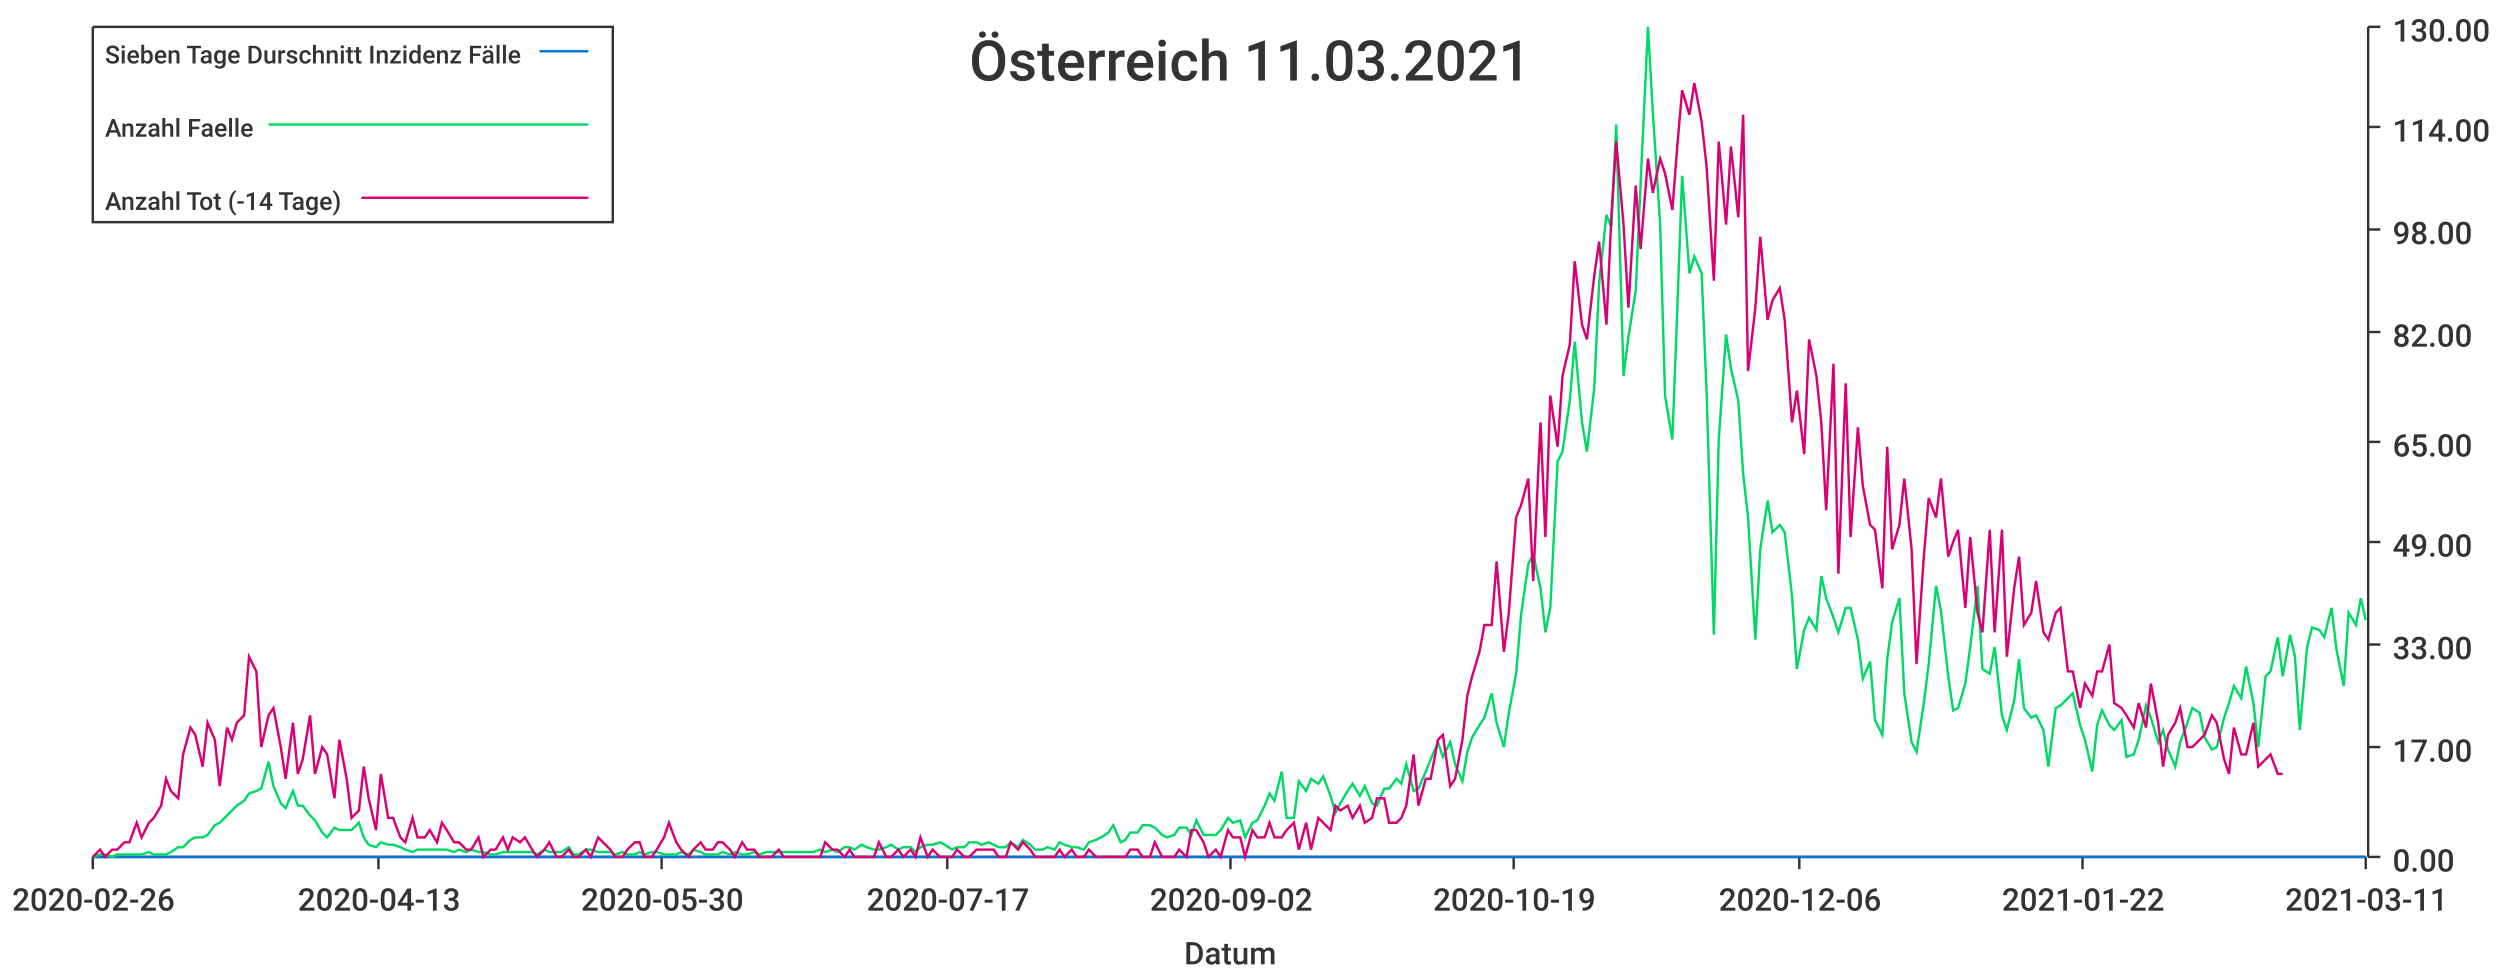
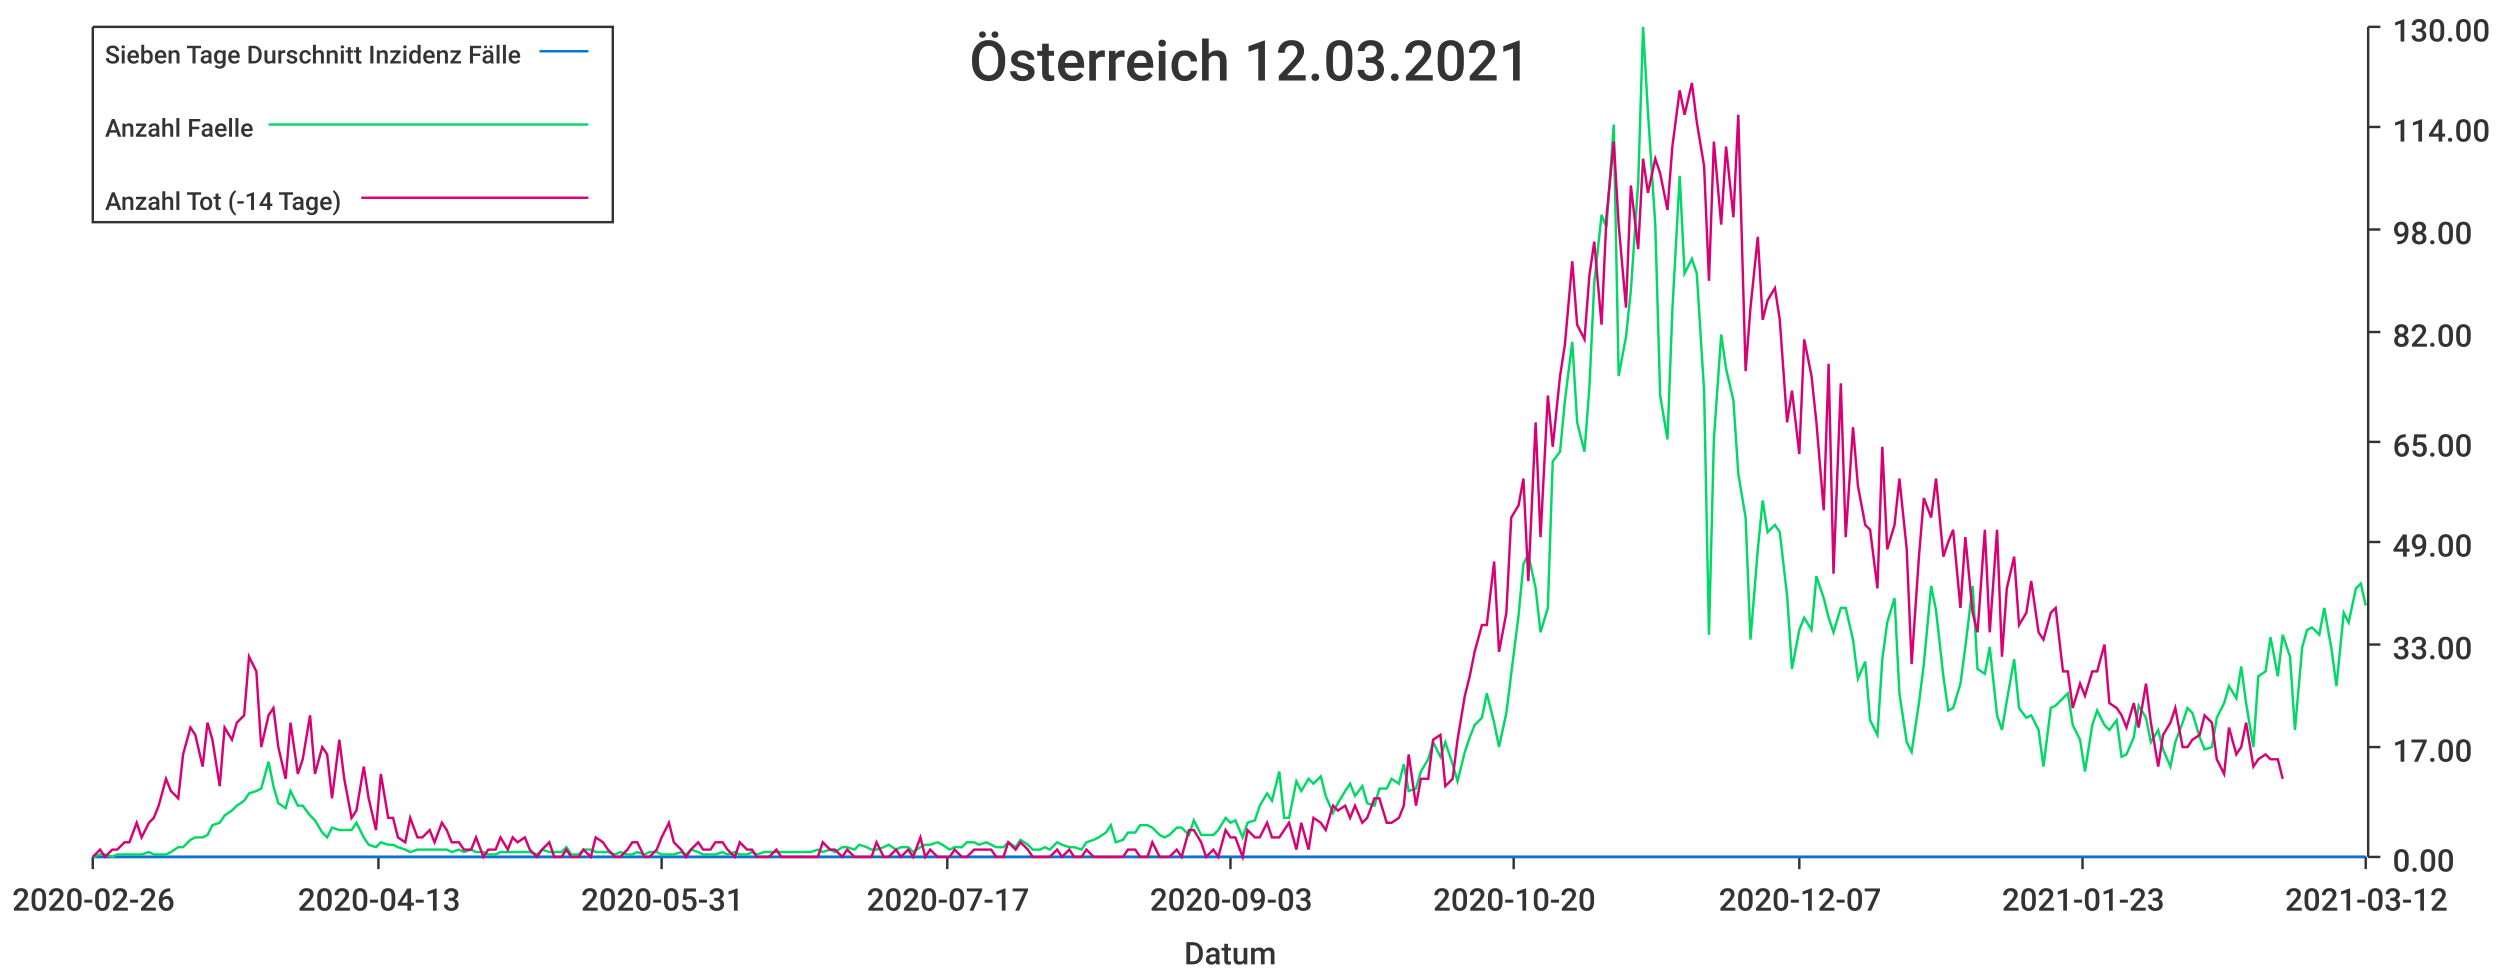
<svg xmlns="http://www.w3.org/2000/svg" width="1024" height="400">\n<path d="M 0 0 L 1024 0 L 1024 400 L 0 400 L 0 0" style="stroke-width:0;stroke:rgba(255,255,255,1.0);fill:rgba(255,255,255,1.0)" />
  <path d="M 38 11 L 969 11 L 969 351 L 38 351 L 38 11" style="stroke-width:0;stroke:rgba(255,255,255,1.0);fill:rgba(255,255,255,1.0)" />
  <path d="M 38 351 L 969 351" style="stroke-width:1;stroke:rgba(51,51,51,1.0);fill:none" />
  <path d="M 38 351 L 38 356" style="stroke-width:1;stroke:rgba(51,51,51,1.0);fill:none" />
  <text x="5" y="373" style="stroke-width:0;stroke:none;fill:rgba(51,51,51,1.0);font-size:12.8px;font-family:'Roboto Medium',sans-serif">2020-02-26</text>
  <path d="M 155 351 L 155 356" style="stroke-width:1;stroke:rgba(51,51,51,1.0);fill:none" />
  <text x="122" y="373" style="stroke-width:0;stroke:none;fill:rgba(51,51,51,1.0);font-size:12.8px;font-family:'Roboto Medium',sans-serif">2020-04-13</text>
  <path d="M 271 351 L 271 356" style="stroke-width:1;stroke:rgba(51,51,51,1.0);fill:none" />
-   <text x="238" y="373" style="stroke-width:0;stroke:none;fill:rgba(51,51,51,1.0);font-size:12.8px;font-family:'Roboto Medium',sans-serif">2020-05-30</text>
+   <text x="238" y="373" style="stroke-width:0;stroke:none;fill:rgba(51,51,51,1.0);font-size:12.8px;font-family:'Roboto Medium',sans-serif">2020-05-31</text>
  <path d="M 388 351 L 388 356" style="stroke-width:1;stroke:rgba(51,51,51,1.0);fill:none" />
  <text x="355" y="373" style="stroke-width:0;stroke:none;fill:rgba(51,51,51,1.0);font-size:12.8px;font-family:'Roboto Medium',sans-serif">2020-07-17</text>
  <path d="M 504 351 L 504 356" style="stroke-width:1;stroke:rgba(51,51,51,1.0);fill:none" />
-   <text x="471" y="373" style="stroke-width:0;stroke:none;fill:rgba(51,51,51,1.0);font-size:12.8px;font-family:'Roboto Medium',sans-serif">2020-09-02</text>
+   <text x="471" y="373" style="stroke-width:0;stroke:none;fill:rgba(51,51,51,1.0);font-size:12.8px;font-family:'Roboto Medium',sans-serif">2020-09-03</text>
  <path d="M 620 351 L 620 356" style="stroke-width:1;stroke:rgba(51,51,51,1.0);fill:none" />
-   <text x="587" y="373" style="stroke-width:0;stroke:none;fill:rgba(51,51,51,1.0);font-size:12.8px;font-family:'Roboto Medium',sans-serif">2020-10-19</text>
+   <text x="587" y="373" style="stroke-width:0;stroke:none;fill:rgba(51,51,51,1.0);font-size:12.8px;font-family:'Roboto Medium',sans-serif">2020-10-20</text>
  <path d="M 737 351 L 737 356" style="stroke-width:1;stroke:rgba(51,51,51,1.0);fill:none" />
-   <text x="704" y="373" style="stroke-width:0;stroke:none;fill:rgba(51,51,51,1.0);font-size:12.8px;font-family:'Roboto Medium',sans-serif">2020-12-06</text>
+   <text x="704" y="373" style="stroke-width:0;stroke:none;fill:rgba(51,51,51,1.0);font-size:12.8px;font-family:'Roboto Medium',sans-serif">2020-12-07</text>
  <path d="M 853 351 L 853 356" style="stroke-width:1;stroke:rgba(51,51,51,1.0);fill:none" />
-   <text x="820" y="373" style="stroke-width:0;stroke:none;fill:rgba(51,51,51,1.0);font-size:12.8px;font-family:'Roboto Medium',sans-serif">2021-01-22</text>
+   <text x="820" y="373" style="stroke-width:0;stroke:none;fill:rgba(51,51,51,1.0);font-size:12.8px;font-family:'Roboto Medium',sans-serif">2021-01-23</text>
  <path d="M 969 351 L 969 356" style="stroke-width:1;stroke:rgba(51,51,51,1.0);fill:none" />
-   <text x="936" y="373" style="stroke-width:0;stroke:none;fill:rgba(51,51,51,1.0);font-size:12.8px;font-family:'Roboto Medium',sans-serif">2021-03-11</text>
+   <text x="936" y="373" style="stroke-width:0;stroke:none;fill:rgba(51,51,51,1.0);font-size:12.8px;font-family:'Roboto Medium',sans-serif">2021-03-12</text>
  <text x="485" y="395" style="stroke-width:0;stroke:none;fill:rgba(51,51,51,1.0);font-size:12.8px;font-family:'Roboto Medium',sans-serif">Datum</text>
  <path d="M 970 351 L 970 11" style="stroke-width:1;stroke:rgba(51,51,51,1.0);fill:none" />
  <path d="M 970 351 L 975 351" style="stroke-width:1;stroke:rgba(51,51,51,1.0);fill:none" />
  <text x="980" y="357" style="stroke-width:0;stroke:none;fill:rgba(51,51,51,1.0);font-size:12.8px;font-family:'Roboto Medium',sans-serif">0.00</text>
  <path d="M 970 306 L 975 306" style="stroke-width:1;stroke:rgba(51,51,51,1.0);fill:none" />
  <text x="980" y="312" style="stroke-width:0;stroke:none;fill:rgba(51,51,51,1.0);font-size:12.8px;font-family:'Roboto Medium',sans-serif">17.00</text>
  <path d="M 970 264 L 975 264" style="stroke-width:1;stroke:rgba(51,51,51,1.0);fill:none" />
  <text x="980" y="270" style="stroke-width:0;stroke:none;fill:rgba(51,51,51,1.0);font-size:12.8px;font-family:'Roboto Medium',sans-serif">33.00</text>
  <path d="M 970 222 L 975 222" style="stroke-width:1;stroke:rgba(51,51,51,1.0);fill:none" />
  <text x="980" y="228" style="stroke-width:0;stroke:none;fill:rgba(51,51,51,1.0);font-size:12.8px;font-family:'Roboto Medium',sans-serif">49.00</text>
  <path d="M 970 181 L 975 181" style="stroke-width:1;stroke:rgba(51,51,51,1.0);fill:none" />
  <text x="980" y="187" style="stroke-width:0;stroke:none;fill:rgba(51,51,51,1.0);font-size:12.8px;font-family:'Roboto Medium',sans-serif">65.00</text>
  <path d="M 970 136 L 975 136" style="stroke-width:1;stroke:rgba(51,51,51,1.0);fill:none" />
  <text x="980" y="142" style="stroke-width:0;stroke:none;fill:rgba(51,51,51,1.0);font-size:12.8px;font-family:'Roboto Medium',sans-serif">82.00</text>
  <path d="M 970 94 L 975 94" style="stroke-width:1;stroke:rgba(51,51,51,1.0);fill:none" />
  <text x="980" y="100" style="stroke-width:0;stroke:none;fill:rgba(51,51,51,1.0);font-size:12.8px;font-family:'Roboto Medium',sans-serif">98.00</text>
  <path d="M 970 52 L 975 52" style="stroke-width:1;stroke:rgba(51,51,51,1.0);fill:none" />
  <text x="980" y="58" style="stroke-width:0;stroke:none;fill:rgba(51,51,51,1.0);font-size:12.8px;font-family:'Roboto Medium',sans-serif">114.00</text>
  <path d="M 970 11 L 975 11" style="stroke-width:1;stroke:rgba(51,51,51,1.0);fill:none" />
  <text x="980" y="17" style="stroke-width:0;stroke:none;fill:rgba(51,51,51,1.0);font-size:12.8px;font-family:'Roboto Medium',sans-serif">130.00</text>
-   <path d="M 38 351 L 41 351 L 43 351 L 46 351 L 48 351 L 51 351 L 53 351 L 56 351 L 58 351 L 61 351 L 63 351 L 66 351 L 68 351 L 70 351 L 73 351 L 75 351 L 78 351 L 80 351 L 83 351 L 85 351 L 88 351 L 90 351 L 93 351 L 95 351 L 97 351 L 100 351 L 102 351 L 105 351 L 107 351 L 110 351 L 112 351 L 115 351 L 117 351 L 120 351 L 122 351 L 124 351 L 127 351 L 129 351 L 132 351 L 134 351 L 137 351 L 139 351 L 142 351 L 144 351 L 147 351 L 149 351 L 151 351 L 154 351 L 156 351 L 159 351 L 161 351 L 164 351 L 166 351 L 169 351 L 171 351 L 174 351 L 176 351 L 179 351 L 181 351 L 183 351 L 186 351 L 188 351 L 191 351 L 193 351 L 196 351 L 198 351 L 201 351 L 203 351 L 206 351 L 208 351 L 210 351 L 213 351 L 215 351 L 218 351 L 220 351 L 223 351 L 225 351 L 228 351 L 230 351 L 233 351 L 235 351 L 237 351 L 240 351 L 242 351 L 245 351 L 247 351 L 250 351 L 252 351 L 255 351 L 257 351 L 260 351 L 262 351 L 264 351 L 267 351 L 269 351 L 272 351 L 274 351 L 277 351 L 279 351 L 282 351 L 284 351 L 287 351 L 289 351 L 292 351 L 294 351 L 296 351 L 299 351 L 301 351 L 304 351 L 306 351 L 309 351 L 311 351 L 314 351 L 316 351 L 319 351 L 321 351 L 323 351 L 326 351 L 328 351 L 331 351 L 333 351 L 336 351 L 338 351 L 341 351 L 343 351 L 346 351 L 348 351 L 350 351 L 353 351 L 355 351 L 358 351 L 360 351 L 363 351 L 365 351 L 368 351 L 370 351 L 373 351 L 375 351 L 377 351 L 380 351 L 382 351 L 385 351 L 387 351 L 390 351 L 392 351 L 395 351 L 397 351 L 400 351 L 402 351 L 405 351 L 407 351 L 409 351 L 412 351 L 414 351 L 417 351 L 419 351 L 422 351 L 424 351 L 427 351 L 429 351 L 432 351 L 434 351 L 436 351 L 439 351 L 441 351 L 444 351 L 446 351 L 449 351 L 451 351 L 454 351 L 456 351 L 459 351 L 461 351 L 463 351 L 466 351 L 468 351 L 471 351 L 473 351 L 476 351 L 478 351 L 481 351 L 483 351 L 486 351 L 488 351 L 490 351 L 493 351 L 495 351 L 498 351 L 500 351 L 503 351 L 505 351 L 508 351 L 510 351 L 513 351 L 515 351 L 518 351 L 520 351 L 522 351 L 525 351 L 527 351 L 530 351 L 532 351 L 535 351 L 537 351 L 540 351 L 542 351 L 545 351 L 547 351 L 549 351 L 552 351 L 554 351 L 557 351 L 559 351 L 562 351 L 564 351 L 567 351 L 569 351 L 572 351 L 574 351 L 576 351 L 579 351 L 581 351 L 584 351 L 586 351 L 589 351 L 591 351 L 594 351 L 596 351 L 599 351 L 601 351 L 603 351 L 606 351 L 608 351 L 611 351 L 613 351 L 616 351 L 618 351 L 621 351 L 623 351 L 626 351 L 628 351 L 631 351 L 633 351 L 635 351 L 638 351 L 640 351 L 643 351 L 645 351 L 648 351 L 650 351 L 653 351 L 655 351 L 658 351 L 660 351 L 662 351 L 665 351 L 667 351 L 670 351 L 672 351 L 675 351 L 677 351 L 680 351 L 682 351 L 685 351 L 687 351 L 689 351 L 692 351 L 694 351 L 697 351 L 699 351 L 702 351 L 704 351 L 707 351 L 709 351 L 712 351 L 714 351 L 716 351 L 719 351 L 721 351 L 724 351 L 726 351 L 729 351 L 731 351 L 734 351 L 736 351 L 739 351 L 741 351 L 744 351 L 746 351 L 748 351 L 751 351 L 753 351 L 756 351 L 758 351 L 761 351 L 763 351 L 766 351 L 768 351 L 771 351 L 773 351 L 775 351 L 778 351 L 780 351 L 783 351 L 785 351 L 788 351 L 790 351 L 793 351 L 795 351 L 798 351 L 800 351 L 802 351 L 805 351 L 807 351 L 810 351 L 812 351 L 815 351 L 817 351 L 820 351 L 822 351 L 825 351 L 827 351 L 829 351 L 832 351 L 834 351 L 837 351 L 839 351 L 842 351 L 844 351 L 847 351 L 849 351 L 852 351 L 854 351 L 857 351 L 859 351 L 861 351 L 864 351 L 866 351 L 869 351 L 871 351 L 874 351 L 876 351 L 879 351 L 881 351 L 884 351 L 886 351 L 888 351 L 891 351 L 893 351 L 896 351 L 898 351 L 901 351 L 903 351 L 906 351 L 908 351 L 911 351 L 913 351 L 915 351 L 918 351 L 920 351 L 923 351 L 925 351 L 928 351 L 930 351 L 933 351 L 935 351 L 938 351 L 940 351 L 942 351 L 945 351 L 947 351 L 950 351 L 952 351 L 955 351 L 957 351 L 960 351 L 962 351 L 965 351 L 967 351 L 969 351" style="stroke-width:1;stroke:rgba(0,116,217,1.0);fill:none" />
-   <path d="M 38 351 L 41 350 L 43 350 L 46 351 L 48 350 L 51 350 L 53 350 L 56 350 L 58 350 L 61 349 L 63 350 L 66 350 L 68 350 L 70 349 L 73 347 L 75 347 L 78 344 L 80 343 L 83 343 L 85 342 L 88 338 L 90 337 L 93 334 L 95 332 L 97 330 L 100 328 L 102 325 L 105 324 L 107 323 L 110 312 L 112 322 L 115 329 L 117 331 L 120 324 L 122 330 L 124 330 L 127 334 L 129 336 L 132 341 L 134 343 L 137 339 L 139 340 L 142 340 L 144 340 L 147 337 L 149 343 L 151 346 L 154 347 L 156 345 L 159 346 L 161 346 L 164 347 L 166 348 L 169 349 L 171 348 L 174 348 L 176 348 L 179 348 L 181 348 L 183 348 L 186 349 L 188 348 L 191 349 L 193 348 L 196 349 L 198 349 L 201 350 L 203 350 L 206 349 L 208 349 L 210 349 L 213 349 L 215 349 L 218 349 L 220 350 L 223 348 L 225 349 L 228 349 L 230 349 L 233 347 L 235 350 L 237 350 L 240 348 L 242 348 L 245 349 L 247 349 L 250 349 L 252 350 L 255 349 L 257 350 L 260 350 L 262 349 L 264 350 L 267 349 L 269 349 L 272 350 L 274 350 L 277 350 L 279 349 L 282 350 L 284 348 L 287 349 L 289 350 L 292 350 L 294 350 L 296 349 L 299 350 L 301 349 L 304 350 L 306 350 L 309 349 L 311 350 L 314 349 L 316 349 L 319 349 L 321 349 L 323 349 L 326 349 L 328 349 L 331 349 L 333 349 L 336 348 L 338 349 L 341 348 L 343 349 L 346 347 L 348 347 L 350 348 L 353 346 L 355 347 L 358 348 L 360 348 L 363 347 L 365 346 L 368 348 L 370 347 L 373 347 L 375 349 L 377 347 L 380 346 L 382 346 L 385 345 L 387 346 L 390 348 L 392 347 L 395 347 L 397 345 L 400 345 L 402 346 L 405 345 L 407 346 L 409 347 L 412 347 L 414 345 L 417 347 L 419 344 L 422 346 L 424 348 L 427 348 L 429 347 L 432 348 L 434 345 L 436 346 L 439 347 L 441 347 L 444 348 L 446 345 L 449 344 L 451 343 L 454 341 L 456 338 L 459 345 L 461 344 L 463 341 L 466 341 L 468 338 L 471 338 L 473 339 L 476 342 L 478 343 L 481 342 L 483 339 L 486 339 L 488 342 L 490 336 L 493 342 L 495 342 L 498 342 L 500 340 L 503 335 L 505 337 L 508 336 L 510 343 L 513 337 L 515 336 L 518 330 L 520 325 L 522 328 L 525 316 L 527 335 L 530 335 L 532 320 L 535 324 L 537 319 L 540 321 L 542 318 L 545 326 L 547 333 L 549 329 L 552 324 L 554 321 L 557 326 L 559 322 L 562 329 L 564 330 L 567 323 L 569 323 L 572 319 L 574 321 L 576 313 L 579 324 L 581 323 L 584 316 L 586 311 L 589 304 L 591 310 L 594 304 L 596 313 L 599 320 L 601 308 L 603 302 L 606 297 L 608 294 L 611 284 L 613 296 L 616 306 L 618 292 L 621 276 L 623 252 L 626 231 L 628 227 L 631 241 L 633 259 L 635 249 L 638 189 L 640 185 L 643 164 L 645 140 L 648 173 L 650 185 L 653 159 L 655 116 L 658 88 L 660 93 L 662 51 L 665 154 L 667 138 L 670 119 L 672 75 L 675 11 L 677 46 L 680 92 L 682 162 L 685 180 L 687 127 L 689 72 L 692 112 L 694 105 L 697 112 L 699 160 L 702 260 L 704 180 L 707 137 L 709 151 L 712 164 L 714 194 L 716 212 L 719 262 L 721 225 L 724 205 L 726 218 L 729 215 L 731 218 L 734 244 L 736 274 L 739 258 L 741 253 L 744 258 L 746 236 L 748 245 L 751 253 L 753 259 L 756 249 L 758 249 L 761 262 L 763 278 L 766 271 L 768 295 L 771 301 L 773 270 L 775 255 L 778 245 L 780 284 L 783 304 L 785 308 L 788 288 L 790 272 L 793 240 L 795 250 L 798 277 L 800 291 L 802 290 L 805 280 L 807 265 L 810 240 L 812 274 L 815 276 L 817 265 L 820 293 L 822 299 L 825 287 L 827 270 L 829 290 L 832 294 L 834 293 L 837 299 L 839 314 L 842 290 L 844 289 L 847 286 L 849 284 L 852 297 L 854 303 L 857 316 L 859 297 L 861 291 L 864 297 L 866 299 L 869 295 L 871 310 L 874 309 L 876 303 L 879 289 L 881 294 L 884 304 L 886 299 L 888 307 L 891 314 L 893 304 L 896 296 L 898 290 L 901 292 L 903 302 L 906 307 L 908 306 L 911 294 L 913 288 L 915 281 L 918 286 L 920 273 L 923 288 L 925 306 L 928 277 L 930 275 L 933 261 L 935 277 L 938 260 L 940 269 L 942 299 L 945 265 L 947 257 L 950 258 L 952 261 L 955 249 L 957 266 L 960 281 L 962 251 L 965 256 L 967 245 L 969 254" style="stroke-width:1;stroke:rgba(0,217,101,1.0);fill:none" />
-   <path d="M 38 351 L 41 348 L 43 351 L 46 348 L 48 348 L 51 345 L 53 345 L 56 337 L 58 343 L 61 337 L 63 335 L 66 330 L 68 319 L 70 324 L 73 327 L 75 309 L 78 298 L 80 301 L 83 314 L 85 296 L 88 303 L 90 322 L 93 298 L 95 303 L 97 296 L 100 293 L 102 269 L 105 275 L 107 306 L 110 293 L 112 290 L 115 306 L 117 319 L 120 296 L 122 317 L 124 311 L 127 293 L 129 317 L 132 306 L 134 309 L 137 327 L 139 303 L 142 319 L 144 335 L 147 332 L 149 314 L 151 327 L 154 340 L 156 317 L 159 335 L 161 335 L 164 343 L 166 345 L 169 335 L 171 343 L 174 343 L 176 340 L 179 345 L 181 337 L 183 340 L 186 345 L 188 345 L 191 348 L 193 348 L 196 343 L 198 351 L 201 348 L 203 348 L 206 343 L 208 348 L 210 343 L 213 345 L 215 343 L 218 348 L 220 351 L 223 348 L 225 345 L 228 351 L 230 351 L 233 348 L 235 351 L 237 351 L 240 348 L 242 351 L 245 343 L 247 345 L 250 348 L 252 351 L 255 351 L 257 348 L 260 345 L 262 345 L 264 351 L 267 351 L 269 348 L 272 343 L 274 337 L 277 345 L 279 348 L 282 351 L 284 348 L 287 345 L 289 348 L 292 348 L 294 345 L 296 345 L 299 348 L 301 351 L 304 345 L 306 348 L 309 348 L 311 351 L 314 351 L 316 351 L 319 348 L 321 351 L 323 351 L 326 351 L 328 351 L 331 351 L 333 351 L 336 351 L 338 345 L 341 348 L 343 348 L 346 351 L 348 348 L 350 351 L 353 351 L 355 351 L 358 351 L 360 345 L 363 351 L 365 351 L 368 348 L 370 351 L 373 348 L 375 351 L 377 343 L 380 351 L 382 348 L 385 351 L 387 351 L 390 351 L 392 348 L 395 351 L 397 351 L 400 348 L 402 348 L 405 348 L 407 348 L 409 351 L 412 351 L 414 345 L 417 348 L 419 345 L 422 348 L 424 351 L 427 351 L 429 351 L 432 351 L 434 348 L 436 351 L 439 348 L 441 351 L 444 351 L 446 348 L 449 351 L 451 351 L 454 351 L 456 351 L 459 351 L 461 351 L 463 348 L 466 348 L 468 351 L 471 351 L 473 345 L 476 351 L 478 351 L 481 351 L 483 348 L 486 351 L 488 340 L 490 340 L 493 345 L 495 351 L 498 348 L 500 351 L 503 340 L 505 343 L 508 343 L 510 351 L 513 340 L 515 343 L 518 343 L 520 337 L 522 343 L 525 343 L 527 340 L 530 337 L 532 348 L 535 337 L 537 348 L 540 335 L 542 337 L 545 340 L 547 330 L 549 332 L 552 330 L 554 335 L 557 330 L 559 337 L 562 335 L 564 327 L 567 327 L 569 337 L 572 337 L 574 335 L 576 330 L 579 309 L 581 330 L 584 319 L 586 319 L 589 303 L 591 301 L 594 322 L 596 319 L 599 303 L 601 285 L 603 277 L 606 267 L 608 256 L 611 256 L 613 230 L 616 267 L 618 251 L 621 212 L 623 207 L 626 196 L 628 238 L 631 173 L 633 220 L 635 162 L 638 183 L 640 154 L 643 141 L 645 107 L 648 133 L 650 139 L 653 113 L 655 99 L 658 133 L 660 89 L 662 58 L 665 92 L 667 126 L 670 76 L 672 102 L 675 65 L 677 79 L 680 65 L 682 71 L 685 86 L 687 60 L 689 37 L 692 47 L 694 34 L 697 50 L 699 68 L 702 115 L 704 58 L 707 92 L 709 60 L 712 89 L 714 47 L 716 152 L 719 126 L 721 97 L 724 131 L 726 123 L 729 118 L 731 131 L 734 173 L 736 160 L 739 186 L 741 139 L 744 154 L 746 173 L 748 209 L 751 149 L 753 235 L 756 157 L 758 220 L 761 175 L 763 199 L 766 215 L 768 217 L 771 241 L 773 183 L 775 225 L 778 215 L 780 196 L 783 225 L 785 272 L 788 228 L 790 204 L 793 212 L 795 196 L 798 228 L 800 222 L 802 217 L 805 249 L 807 220 L 810 251 L 812 259 L 815 217 L 817 259 L 820 217 L 822 269 L 825 241 L 827 228 L 829 256 L 832 251 L 834 238 L 837 259 L 839 262 L 842 251 L 844 249 L 847 275 L 849 275 L 852 290 L 854 280 L 857 285 L 859 275 L 861 275 L 864 264 L 866 288 L 869 290 L 871 293 L 874 298 L 876 288 L 879 298 L 881 280 L 884 296 L 886 314 L 888 301 L 891 296 L 893 290 L 896 306 L 898 306 L 901 303 L 903 301 L 906 293 L 908 296 L 911 311 L 913 317 L 915 298 L 918 309 L 920 309 L 923 296 L 925 314 L 928 311 L 930 309 L 933 317 L 935 317" style="stroke-width:1;stroke:rgba(217,0,116,1.0);fill:none" />
-   <text x="397" y="33" style="stroke-width:0;stroke:none;fill:rgba(51,51,51,1.0);font-size:23.0px;font-family:'Roboto Medium',sans-serif">Österreich 11.03.2021</text>
+   <path d="M 38 351 L 41 351 L 43 351 L 46 351 L 48 351 L 51 351 L 53 351 L 56 351 L 58 351 L 61 351 L 63 351 L 65 351 L 68 351 L 70 351 L 73 351 L 75 351 L 78 351 L 80 351 L 83 351 L 85 351 L 87 351 L 90 351 L 92 351 L 95 351 L 97 351 L 100 351 L 102 351 L 105 351 L 107 351 L 110 351 L 112 351 L 114 351 L 117 351 L 119 351 L 122 351 L 124 351 L 127 351 L 129 351 L 132 351 L 134 351 L 136 351 L 139 351 L 141 351 L 144 351 L 146 351 L 149 351 L 151 351 L 154 351 L 156 351 L 159 351 L 161 351 L 163 351 L 166 351 L 168 351 L 171 351 L 173 351 L 176 351 L 178 351 L 181 351 L 183 351 L 185 351 L 188 351 L 190 351 L 193 351 L 195 351 L 198 351 L 200 351 L 203 351 L 205 351 L 208 351 L 210 351 L 212 351 L 215 351 L 217 351 L 220 351 L 222 351 L 225 351 L 227 351 L 230 351 L 232 351 L 234 351 L 237 351 L 239 351 L 242 351 L 244 351 L 247 351 L 249 351 L 252 351 L 254 351 L 257 351 L 259 351 L 261 351 L 264 351 L 266 351 L 269 351 L 271 351 L 274 351 L 276 351 L 279 351 L 281 351 L 283 351 L 286 351 L 288 351 L 291 351 L 293 351 L 296 351 L 298 351 L 301 351 L 303 351 L 306 351 L 308 351 L 310 351 L 313 351 L 315 351 L 318 351 L 320 351 L 323 351 L 325 351 L 328 351 L 330 351 L 332 351 L 335 351 L 337 351 L 340 351 L 342 351 L 345 351 L 347 351 L 350 351 L 352 351 L 355 351 L 357 351 L 359 351 L 362 351 L 364 351 L 367 351 L 369 351 L 372 351 L 374 351 L 377 351 L 379 351 L 381 351 L 384 351 L 386 351 L 389 351 L 391 351 L 394 351 L 396 351 L 399 351 L 401 351 L 404 351 L 406 351 L 408 351 L 411 351 L 413 351 L 416 351 L 418 351 L 421 351 L 423 351 L 426 351 L 428 351 L 430 351 L 433 351 L 435 351 L 438 351 L 440 351 L 443 351 L 445 351 L 448 351 L 450 351 L 453 351 L 455 351 L 457 351 L 460 351 L 462 351 L 465 351 L 467 351 L 470 351 L 472 351 L 475 351 L 477 351 L 479 351 L 482 351 L 484 351 L 487 351 L 489 351 L 492 351 L 494 351 L 497 351 L 499 351 L 502 351 L 504 351 L 506 351 L 509 351 L 511 351 L 514 351 L 516 351 L 519 351 L 521 351 L 524 351 L 526 351 L 528 351 L 531 351 L 533 351 L 536 351 L 538 351 L 541 351 L 543 351 L 546 351 L 548 351 L 551 351 L 553 351 L 555 351 L 558 351 L 560 351 L 563 351 L 565 351 L 568 351 L 570 351 L 573 351 L 575 351 L 577 351 L 580 351 L 582 351 L 585 351 L 587 351 L 590 351 L 592 351 L 595 351 L 597 351 L 600 351 L 602 351 L 604 351 L 607 351 L 609 351 L 612 351 L 614 351 L 617 351 L 619 351 L 622 351 L 624 351 L 626 351 L 629 351 L 631 351 L 634 351 L 636 351 L 639 351 L 641 351 L 644 351 L 646 351 L 649 351 L 651 351 L 653 351 L 656 351 L 658 351 L 661 351 L 663 351 L 666 351 L 668 351 L 671 351 L 673 351 L 675 351 L 678 351 L 680 351 L 683 351 L 685 351 L 688 351 L 690 351 L 693 351 L 695 351 L 698 351 L 700 351 L 702 351 L 705 351 L 707 351 L 710 351 L 712 351 L 715 351 L 717 351 L 720 351 L 722 351 L 724 351 L 727 351 L 729 351 L 732 351 L 734 351 L 737 351 L 739 351 L 742 351 L 744 351 L 747 351 L 749 351 L 751 351 L 754 351 L 756 351 L 759 351 L 761 351 L 764 351 L 766 351 L 769 351 L 771 351 L 773 351 L 776 351 L 778 351 L 781 351 L 783 351 L 786 351 L 788 351 L 791 351 L 793 351 L 796 351 L 798 351 L 800 351 L 803 351 L 805 351 L 808 351 L 810 351 L 813 351 L 815 351 L 818 351 L 820 351 L 822 351 L 825 351 L 827 351 L 830 351 L 832 351 L 835 351 L 837 351 L 840 351 L 842 351 L 845 351 L 847 351 L 849 351 L 852 351 L 854 351 L 857 351 L 859 351 L 862 351 L 864 351 L 867 351 L 869 351 L 871 351 L 874 351 L 876 351 L 879 351 L 881 351 L 884 351 L 886 351 L 889 351 L 891 351 L 894 351 L 896 351 L 898 351 L 901 351 L 903 351 L 906 351 L 908 351 L 911 351 L 913 351 L 916 351 L 918 351 L 920 351 L 923 351 L 925 351 L 928 351 L 930 351 L 933 351 L 935 351 L 938 351 L 940 351 L 943 351 L 945 351 L 947 351 L 950 351 L 952 351 L 955 351 L 957 351 L 960 351 L 962 351 L 965 351 L 967 351 L 969 351" style="stroke-width:1;stroke:rgba(0,116,217,1.0);fill:none" />
+   <path d="M 38 351 L 41 350 L 43 350 L 46 351 L 48 350 L 51 350 L 53 350 L 56 350 L 58 350 L 61 349 L 63 350 L 65 350 L 68 350 L 70 349 L 73 347 L 75 347 L 78 344 L 80 343 L 83 343 L 85 342 L 87 338 L 90 337 L 92 334 L 95 332 L 97 330 L 100 328 L 102 325 L 105 324 L 107 323 L 110 312 L 112 322 L 114 329 L 117 331 L 119 324 L 122 330 L 124 330 L 127 334 L 129 336 L 132 341 L 134 343 L 136 339 L 139 340 L 141 340 L 144 340 L 146 337 L 149 343 L 151 346 L 154 347 L 156 345 L 159 346 L 161 346 L 163 347 L 166 348 L 168 349 L 171 348 L 173 348 L 176 348 L 178 348 L 181 348 L 183 348 L 185 349 L 188 348 L 190 349 L 193 348 L 195 349 L 198 349 L 200 350 L 203 350 L 205 349 L 208 349 L 210 349 L 212 349 L 215 349 L 217 349 L 220 350 L 222 348 L 225 349 L 227 349 L 230 349 L 232 347 L 234 350 L 237 350 L 239 348 L 242 348 L 244 349 L 247 349 L 249 349 L 252 350 L 254 349 L 257 350 L 259 350 L 261 349 L 264 350 L 266 349 L 269 349 L 271 350 L 274 350 L 276 350 L 279 349 L 281 350 L 283 348 L 286 349 L 288 350 L 291 350 L 293 350 L 296 349 L 298 350 L 301 349 L 303 350 L 306 350 L 308 349 L 310 350 L 313 349 L 315 349 L 318 349 L 320 349 L 323 349 L 325 349 L 328 349 L 330 349 L 332 349 L 335 348 L 337 349 L 340 348 L 342 349 L 345 347 L 347 347 L 350 348 L 352 346 L 355 347 L 357 348 L 359 348 L 362 347 L 364 346 L 367 348 L 369 347 L 372 347 L 374 349 L 377 347 L 379 346 L 381 346 L 384 345 L 386 346 L 389 348 L 391 347 L 394 347 L 396 345 L 399 345 L 401 346 L 404 345 L 406 346 L 408 347 L 411 347 L 413 345 L 416 347 L 418 344 L 421 346 L 423 348 L 426 348 L 428 347 L 430 348 L 433 345 L 435 346 L 438 347 L 440 347 L 443 348 L 445 345 L 448 344 L 450 343 L 453 341 L 455 338 L 457 345 L 460 344 L 462 341 L 465 341 L 467 338 L 470 338 L 472 339 L 475 342 L 477 343 L 479 342 L 482 339 L 484 339 L 487 342 L 489 336 L 492 342 L 494 342 L 497 342 L 499 340 L 502 335 L 504 337 L 506 336 L 509 343 L 511 337 L 514 336 L 516 330 L 519 325 L 521 328 L 524 316 L 526 335 L 528 335 L 531 320 L 533 324 L 536 319 L 538 321 L 541 318 L 543 326 L 546 333 L 548 329 L 551 324 L 553 321 L 555 326 L 558 322 L 560 329 L 563 330 L 565 323 L 568 323 L 570 319 L 573 321 L 575 313 L 577 324 L 580 323 L 582 316 L 585 311 L 587 304 L 590 310 L 592 304 L 595 313 L 597 320 L 600 308 L 602 302 L 604 297 L 607 294 L 609 284 L 612 296 L 614 306 L 617 292 L 619 276 L 622 252 L 624 231 L 626 227 L 629 241 L 631 259 L 634 249 L 636 189 L 639 185 L 641 164 L 644 140 L 646 173 L 649 185 L 651 159 L 653 116 L 656 88 L 658 93 L 661 51 L 663 154 L 666 138 L 668 119 L 671 75 L 673 11 L 675 46 L 678 92 L 680 162 L 683 180 L 685 127 L 688 72 L 690 112 L 693 106 L 695 112 L 698 160 L 700 260 L 702 180 L 705 137 L 707 151 L 710 164 L 712 194 L 715 212 L 717 262 L 720 225 L 722 205 L 724 218 L 727 215 L 729 218 L 732 244 L 734 274 L 737 258 L 739 253 L 742 258 L 744 236 L 747 245 L 749 253 L 751 259 L 754 249 L 756 249 L 759 262 L 761 278 L 764 271 L 766 295 L 769 301 L 771 270 L 773 255 L 776 245 L 778 284 L 781 304 L 783 308 L 786 288 L 788 272 L 791 240 L 793 250 L 796 277 L 798 291 L 800 290 L 803 280 L 805 265 L 808 240 L 810 274 L 813 276 L 815 265 L 818 293 L 820 299 L 822 287 L 825 270 L 827 290 L 830 294 L 832 293 L 835 299 L 837 314 L 840 290 L 842 289 L 845 286 L 847 284 L 849 297 L 852 303 L 854 316 L 857 297 L 859 291 L 862 297 L 864 299 L 867 295 L 869 310 L 871 309 L 874 302 L 876 289 L 879 294 L 881 304 L 884 299 L 886 307 L 889 314 L 891 304 L 894 296 L 896 290 L 898 292 L 901 302 L 903 307 L 906 306 L 908 294 L 911 288 L 913 281 L 916 286 L 918 273 L 920 288 L 923 306 L 925 277 L 928 275 L 930 261 L 933 277 L 935 260 L 938 269 L 940 299 L 943 265 L 945 258 L 947 257 L 950 260 L 952 249 L 955 266 L 957 281 L 960 251 L 962 255 L 965 241 L 967 239 L 969 248" style="stroke-width:1;stroke:rgba(0,217,101,1.0);fill:none" />
+   <path d="M 38 351 L 41 348 L 43 351 L 46 348 L 48 348 L 51 345 L 53 345 L 56 337 L 58 343 L 61 337 L 63 335 L 65 330 L 68 319 L 70 324 L 73 327 L 75 309 L 78 298 L 80 301 L 83 314 L 85 296 L 87 303 L 90 322 L 92 298 L 95 303 L 97 296 L 100 293 L 102 269 L 105 275 L 107 306 L 110 293 L 112 290 L 114 306 L 117 319 L 119 296 L 122 317 L 124 311 L 127 293 L 129 317 L 132 306 L 134 309 L 136 327 L 139 303 L 141 319 L 144 335 L 146 332 L 149 314 L 151 327 L 154 340 L 156 317 L 159 335 L 161 335 L 163 343 L 166 345 L 168 335 L 171 343 L 173 343 L 176 340 L 178 345 L 181 337 L 183 340 L 185 345 L 188 345 L 190 348 L 193 348 L 195 343 L 198 351 L 200 348 L 203 348 L 205 343 L 208 348 L 210 343 L 212 345 L 215 343 L 217 348 L 220 351 L 222 348 L 225 345 L 227 351 L 230 351 L 232 348 L 234 351 L 237 351 L 239 348 L 242 351 L 244 343 L 247 345 L 249 348 L 252 351 L 254 351 L 257 348 L 259 345 L 261 345 L 264 351 L 266 351 L 269 348 L 271 343 L 274 337 L 276 345 L 279 348 L 281 351 L 283 348 L 286 345 L 288 348 L 291 348 L 293 345 L 296 345 L 298 348 L 301 351 L 303 345 L 306 348 L 308 348 L 310 351 L 313 351 L 315 351 L 318 348 L 320 351 L 323 351 L 325 351 L 328 351 L 330 351 L 332 351 L 335 351 L 337 345 L 340 348 L 342 348 L 345 351 L 347 348 L 350 351 L 352 351 L 355 351 L 357 351 L 359 345 L 362 351 L 364 351 L 367 348 L 369 351 L 372 348 L 374 351 L 377 343 L 379 351 L 381 348 L 384 351 L 386 351 L 389 351 L 391 348 L 394 351 L 396 351 L 399 348 L 401 348 L 404 348 L 406 348 L 408 351 L 411 351 L 413 345 L 416 348 L 418 345 L 421 348 L 423 351 L 426 351 L 428 351 L 430 351 L 433 348 L 435 351 L 438 348 L 440 351 L 443 351 L 445 348 L 448 351 L 450 351 L 453 351 L 455 351 L 457 351 L 460 351 L 462 348 L 465 348 L 467 351 L 470 351 L 472 345 L 475 351 L 477 351 L 479 351 L 482 348 L 484 351 L 487 340 L 489 340 L 492 345 L 494 351 L 497 348 L 499 351 L 502 340 L 504 343 L 506 343 L 509 351 L 511 340 L 514 343 L 516 343 L 519 337 L 521 343 L 524 343 L 526 340 L 528 337 L 531 348 L 533 337 L 536 348 L 538 335 L 541 337 L 543 340 L 546 330 L 548 332 L 551 330 L 553 335 L 555 330 L 558 337 L 560 335 L 563 327 L 565 327 L 568 337 L 570 337 L 573 335 L 575 330 L 577 309 L 580 330 L 582 319 L 585 319 L 587 303 L 590 301 L 592 322 L 595 319 L 597 303 L 600 285 L 602 277 L 604 267 L 607 256 L 609 256 L 612 230 L 614 267 L 617 251 L 619 212 L 622 207 L 624 196 L 626 238 L 629 173 L 631 220 L 634 162 L 636 183 L 639 154 L 641 141 L 644 107 L 646 133 L 649 139 L 651 113 L 653 99 L 656 133 L 658 89 L 661 58 L 663 92 L 666 126 L 668 76 L 671 102 L 673 65 L 675 79 L 678 65 L 680 71 L 683 86 L 685 60 L 688 37 L 690 47 L 693 34 L 695 50 L 698 68 L 700 115 L 702 58 L 705 92 L 707 60 L 710 89 L 712 47 L 715 152 L 717 126 L 720 97 L 722 131 L 724 123 L 727 118 L 729 131 L 732 173 L 734 160 L 737 186 L 739 139 L 742 154 L 744 173 L 747 209 L 749 149 L 751 235 L 754 157 L 756 220 L 759 175 L 761 199 L 764 215 L 766 217 L 769 241 L 771 183 L 773 225 L 776 215 L 778 196 L 781 225 L 783 272 L 786 228 L 788 204 L 791 212 L 793 196 L 796 228 L 798 222 L 800 217 L 803 249 L 805 220 L 808 251 L 810 259 L 813 217 L 815 259 L 818 217 L 820 269 L 822 241 L 825 228 L 827 256 L 830 251 L 832 238 L 835 259 L 837 262 L 840 251 L 842 249 L 845 275 L 847 275 L 849 290 L 852 280 L 854 285 L 857 275 L 859 275 L 862 264 L 864 288 L 867 290 L 869 293 L 871 298 L 874 288 L 876 298 L 879 280 L 881 296 L 884 314 L 886 301 L 889 296 L 891 290 L 894 306 L 896 306 L 898 303 L 901 301 L 903 293 L 906 296 L 908 311 L 911 317 L 913 298 L 916 309 L 918 306 L 920 296 L 923 314 L 925 311 L 928 309 L 930 311 L 933 311 L 935 319" style="stroke-width:1;stroke:rgba(217,0,116,1.0);fill:none" />
+   <text x="397" y="33" style="stroke-width:0;stroke:none;fill:rgba(51,51,51,1.0);font-size:23.0px;font-family:'Roboto Medium',sans-serif">Österreich 12.03.2021</text>
  <path d="M 38 11 L 251 11 L 251 91 L 38 91 L 38 11" style="stroke-width:1;stroke:rgba(51,51,51,1.0);fill:rgba(255,255,255,1.0)" />
  <text x="43" y="26" style="stroke-width:0;stroke:none;fill:rgba(51,51,51,1.0);font-size:10.2px;font-family:'Roboto Medium',sans-serif">Sieben Tage Durschnitt Inzidenz Fälle</text>
  <path d="M 221 21 L 241 21" style="stroke-width:1;stroke:rgba(0,116,217,1.0);fill:none" />
  <text x="43" y="56" style="stroke-width:0;stroke:none;fill:rgba(51,51,51,1.0);font-size:10.2px;font-family:'Roboto Medium',sans-serif">Anzahl Faelle</text>
  <path d="M 110 51 L 241 51" style="stroke-width:1;stroke:rgba(0,217,101,1.0);fill:none" />
  <text x="43" y="86" style="stroke-width:0;stroke:none;fill:rgba(51,51,51,1.0);font-size:10.2px;font-family:'Roboto Medium',sans-serif">Anzahl Tot (-14 Tage)</text>
  <path d="M 148 81 L 241 81" style="stroke-width:1;stroke:rgba(217,0,116,1.0);fill:none" />
</svg>
